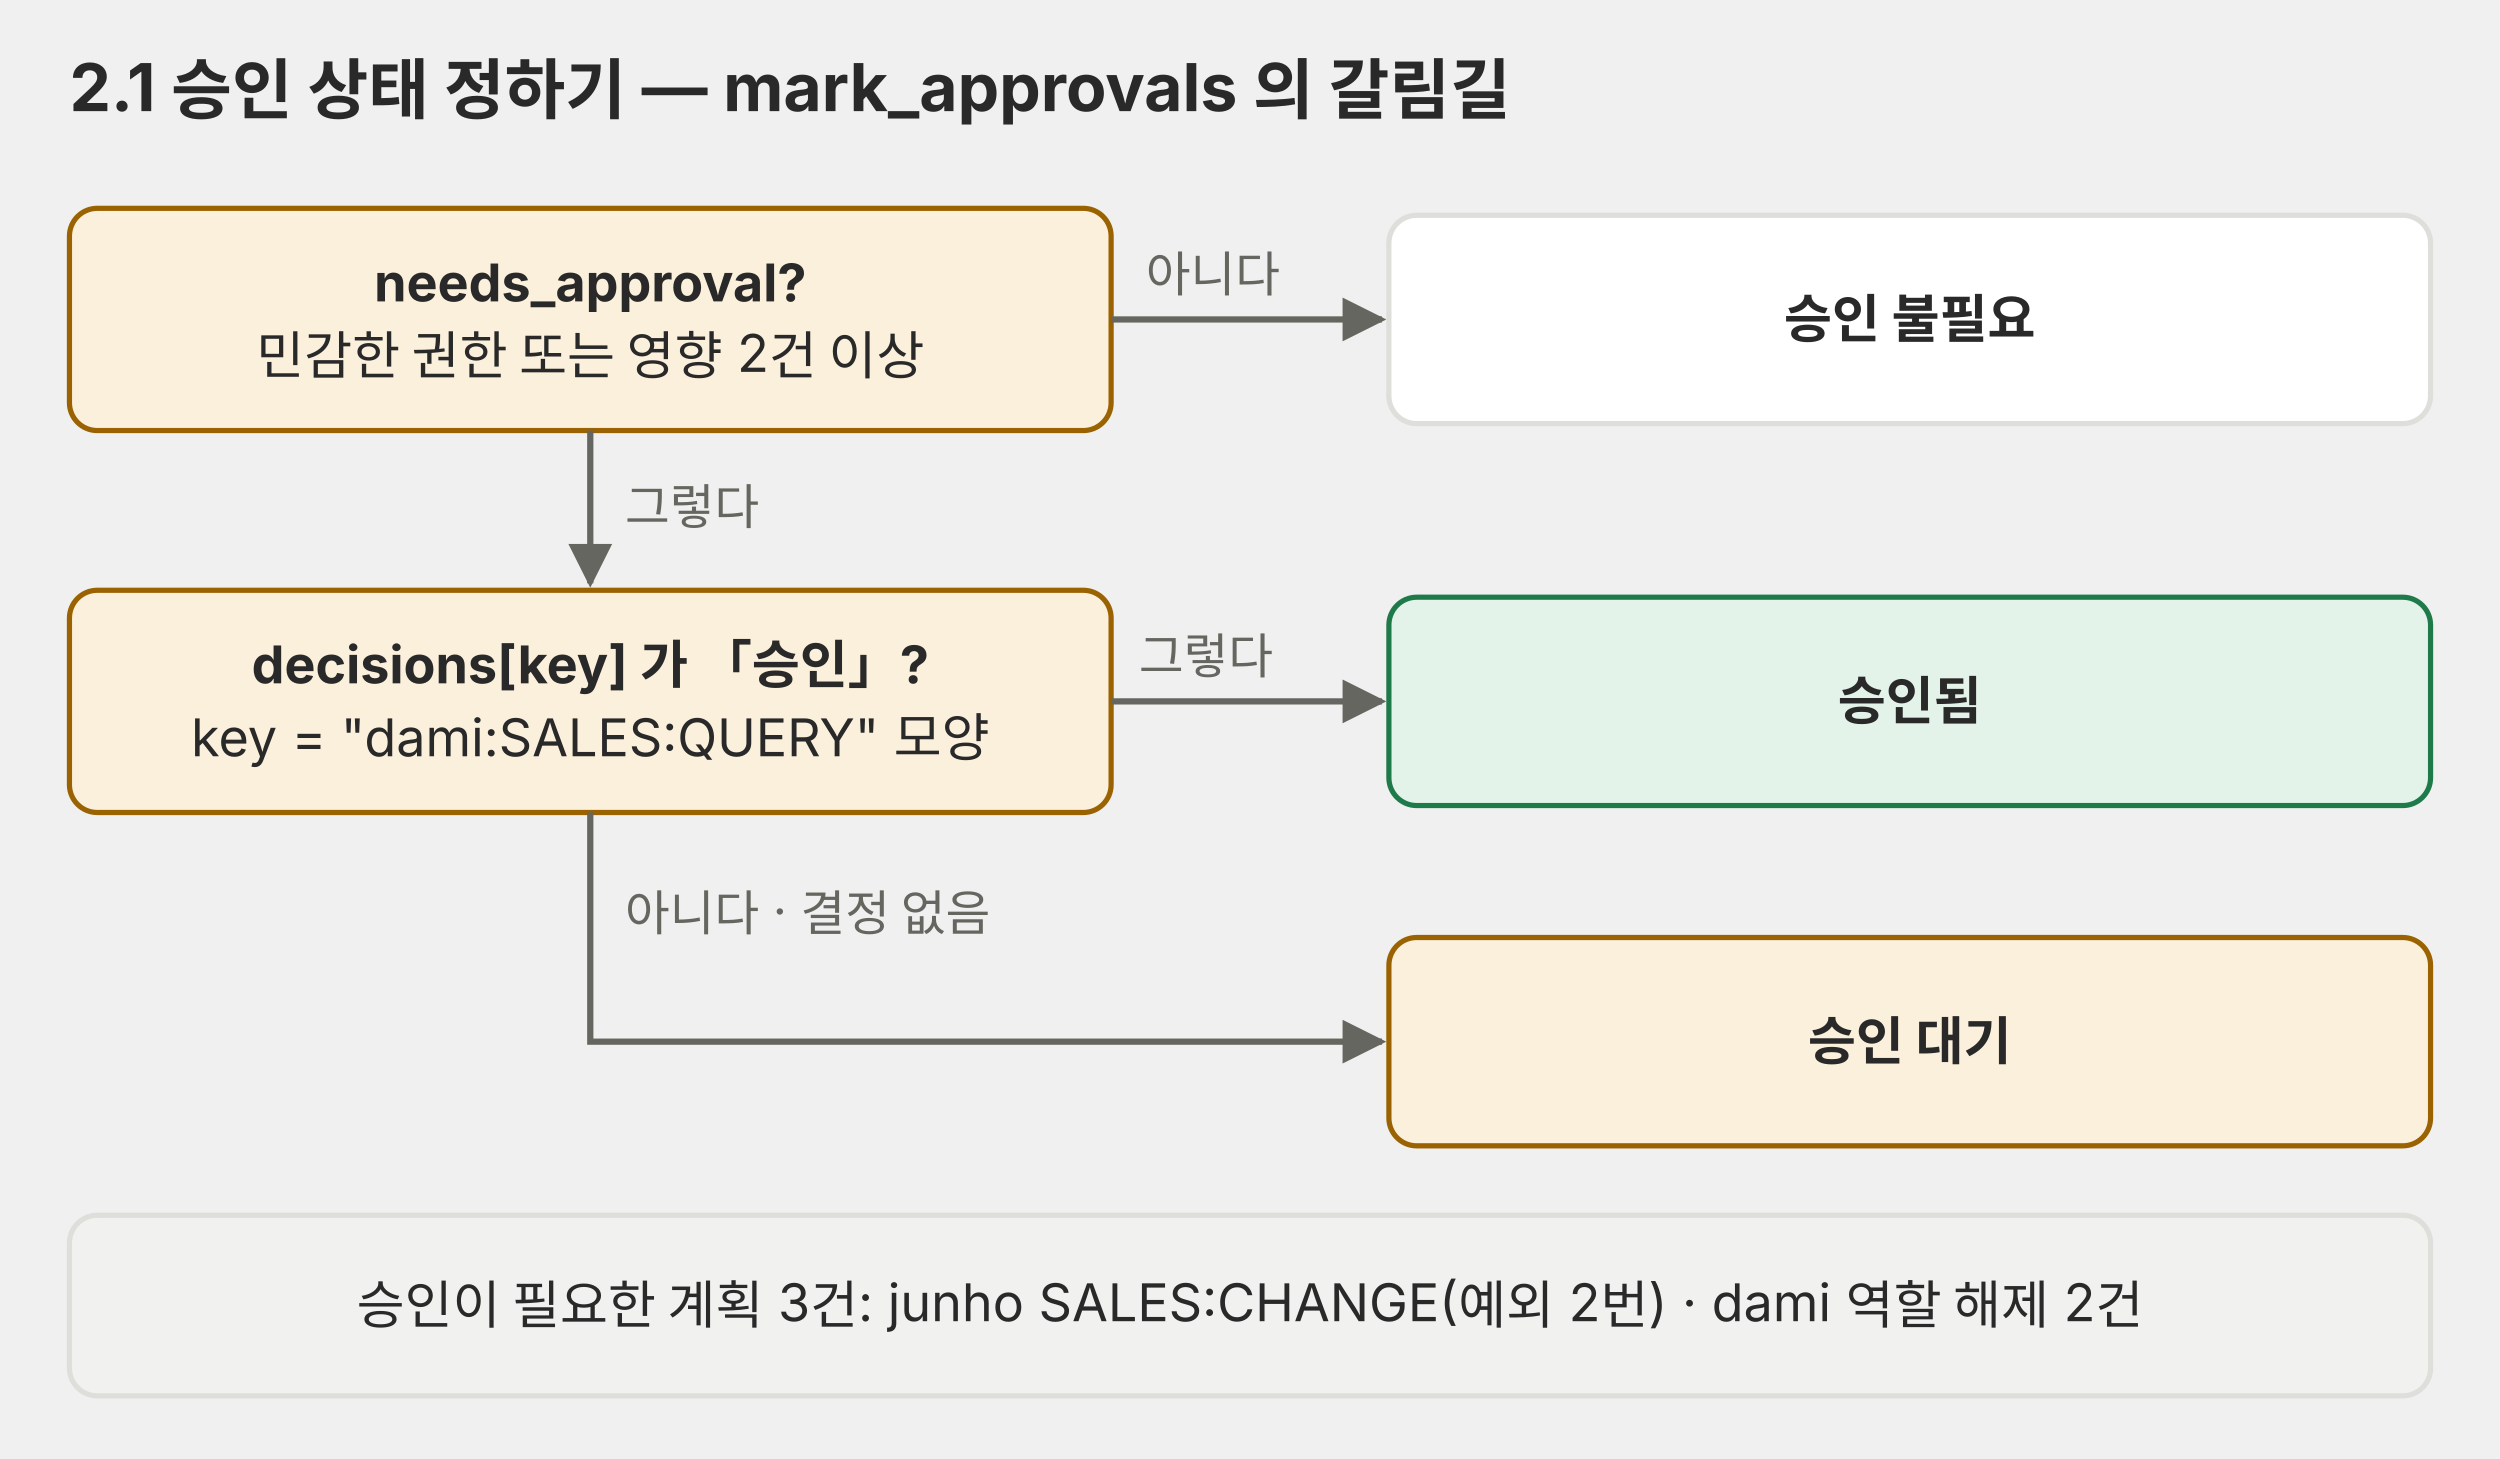
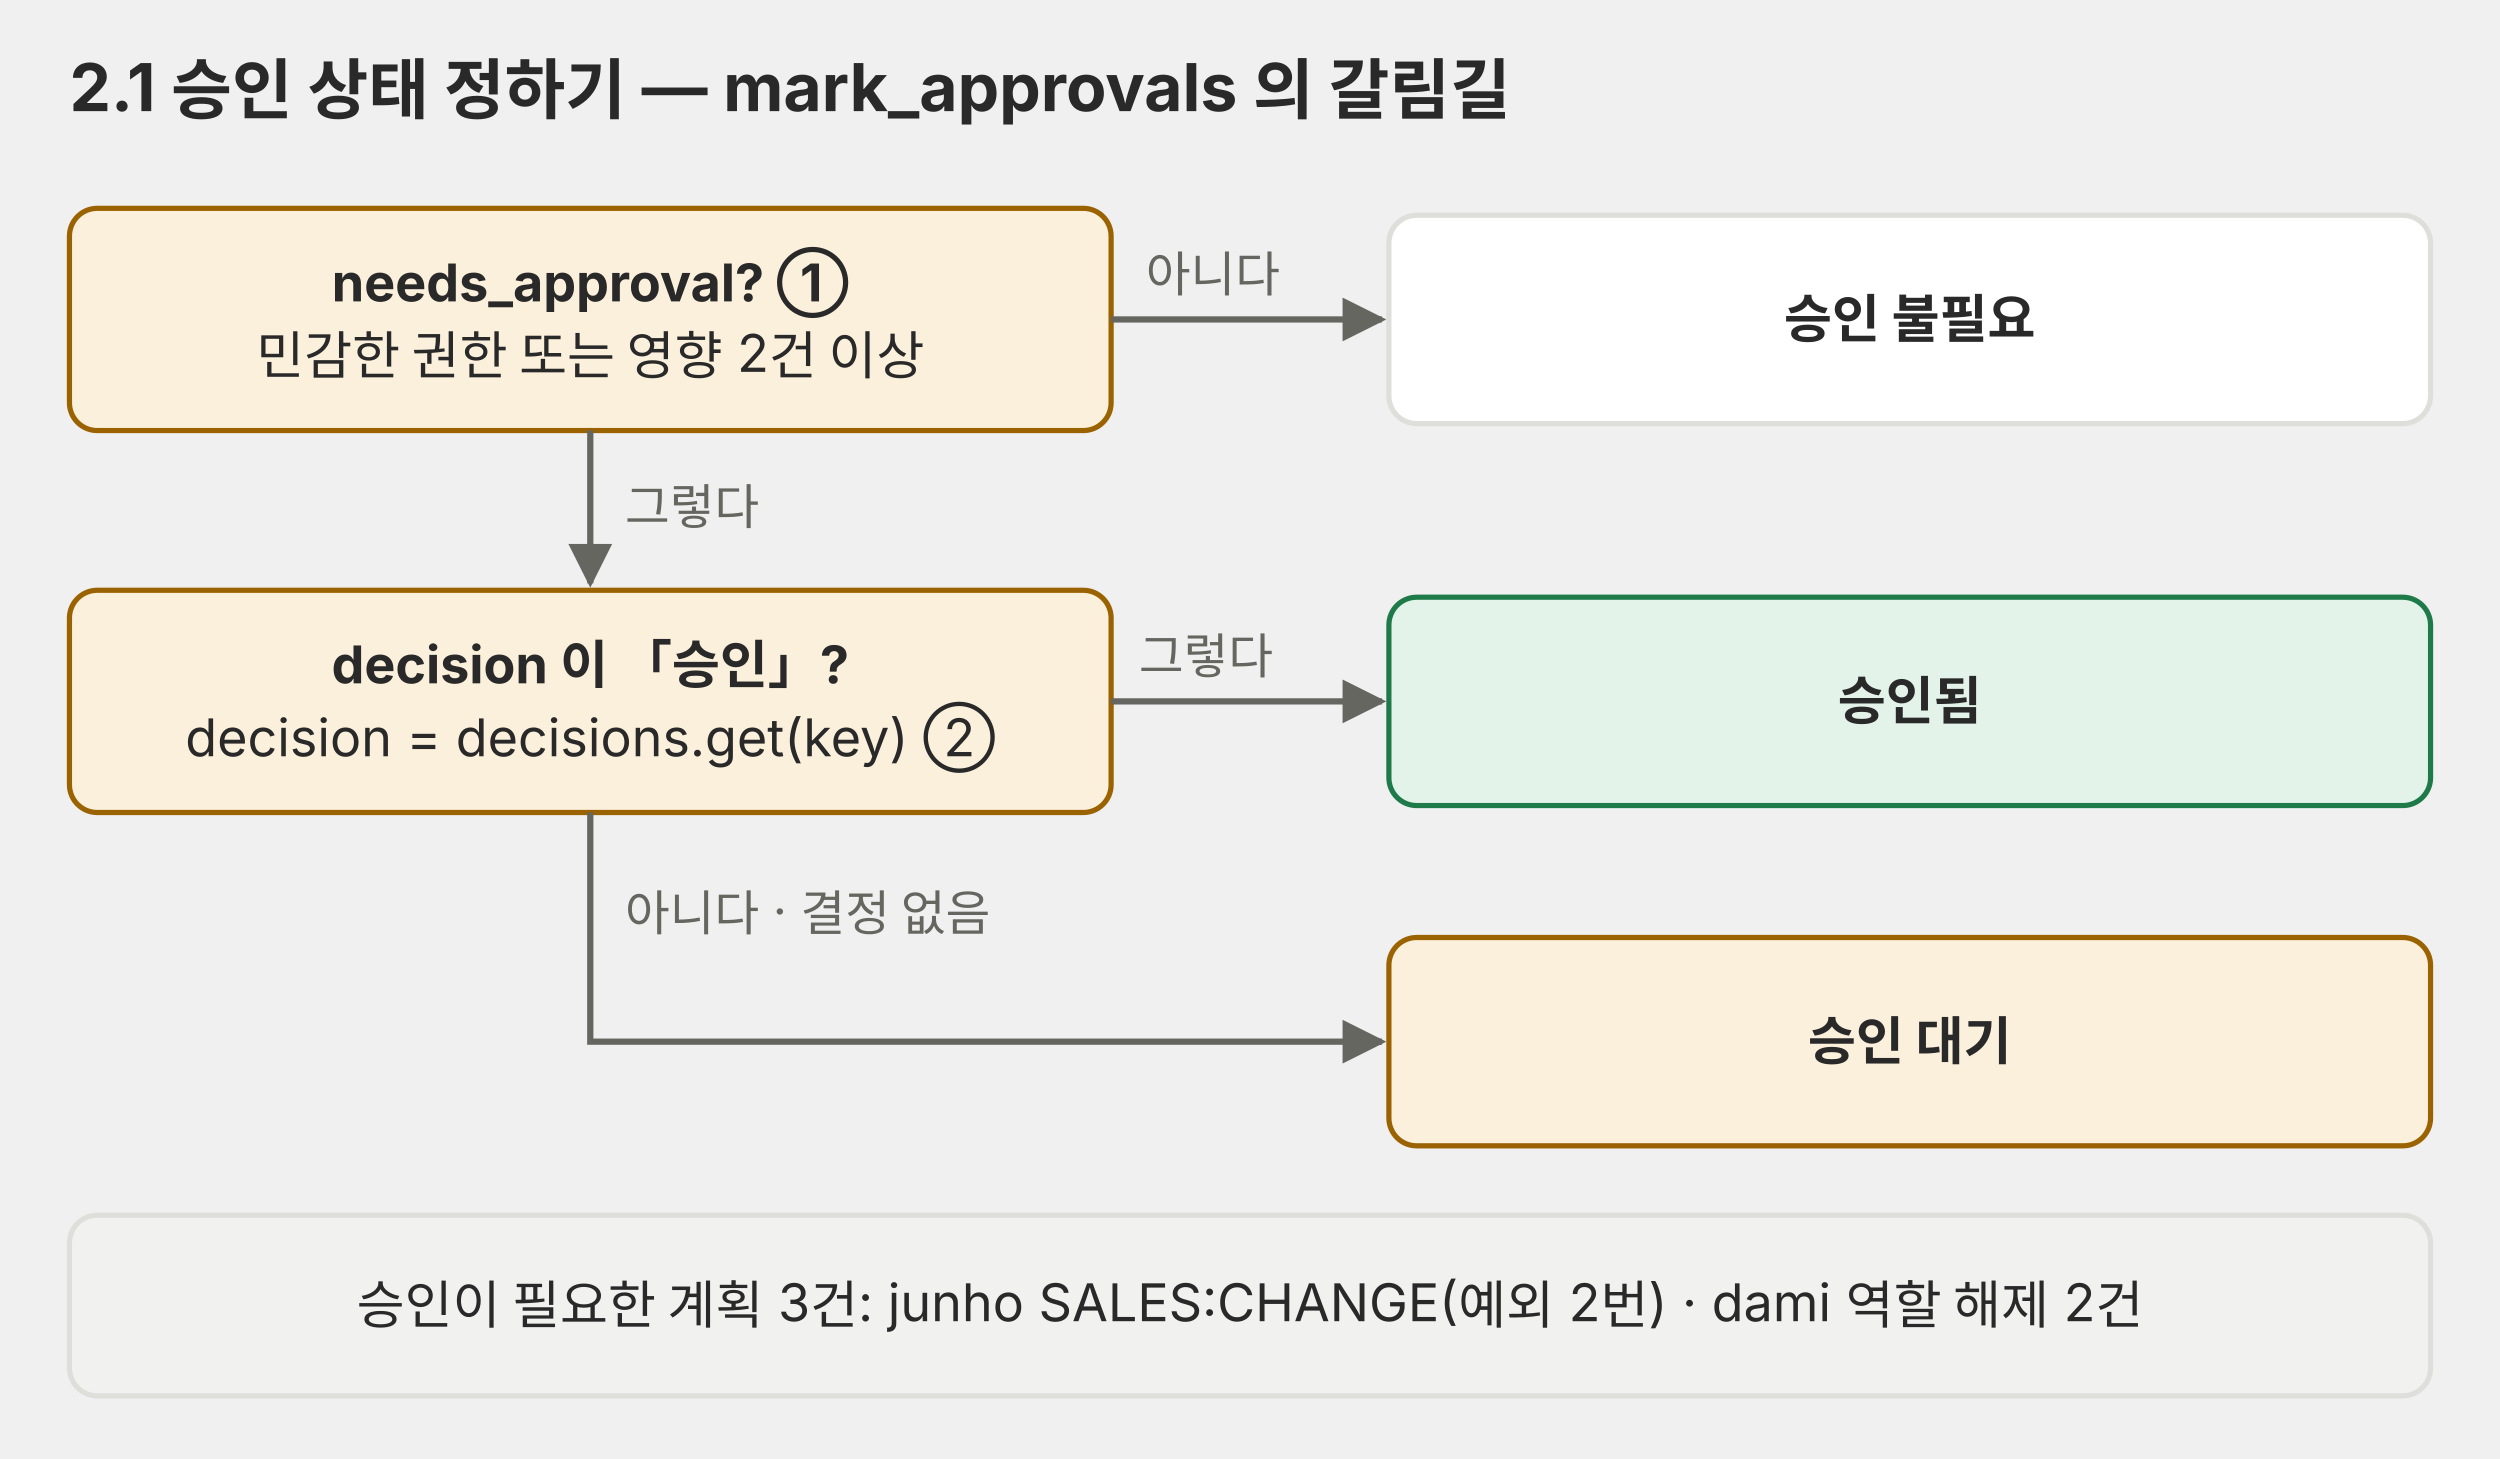
<svg xmlns="http://www.w3.org/2000/svg" viewBox="0 0 720 420" role="img">
  <defs>
    <marker id="a-p03" viewBox="0 0 10 10" refX="9" refY="5" markerWidth="7" markerHeight="7" orient="auto-start-reverse">
      <path d="M0 0 L10 5 L0 10 z" fill="#666660" />
    </marker>
  </defs>
  <g font-family="Pretendard, 'Noto Sans KR', -apple-system, 'Segoe UI', sans-serif">
    <text x="20" y="32" font-size="19" fill="#292929" text-anchor="start" font-weight="700">2.1 승인 상태 정하기 — mark_approvals 의 갈림길</text>
    <rect x="20" y="60" width="300" height="64" rx="8" fill="#fbf0dc" stroke="#9a6200" stroke-width="1.5" />
-     <text x="170" y="86.8" font-size="15" fill="#292929" text-anchor="middle" font-weight="700">needs_approval?</text>
+     <text x="170" y="86.8" font-size="15" fill="#292929" text-anchor="middle" font-weight="700">needs_approval?  ①</text>
    <text x="170" y="107.8" font-size="15" fill="#292929" text-anchor="middle">민감한 권한 또는 영향 2건 이상</text>
    <path d="M320 92 L398 92" fill="none" stroke="#666660" stroke-width="1.8" marker-end="url(#a-p03)" />
    <text x="330" y="84" font-size="14" fill="#666660" text-anchor="start">아니다</text>
    <rect x="400" y="62" width="300" height="60" rx="8" fill="#ffffff" stroke="#dededb" stroke-width="1.5" />
    <text x="550" y="97.2" font-size="15" fill="#292929" text-anchor="middle" font-weight="700">승인 불필요</text>
    <path d="M170 124 L170 168" fill="none" stroke="#666660" stroke-width="1.8" marker-end="url(#a-p03)" />
    <text x="180" y="151" font-size="14" fill="#666660" text-anchor="start">그렇다</text>
    <rect x="20" y="170" width="300" height="64" rx="8" fill="#fbf0dc" stroke="#9a6200" stroke-width="1.5" />
-     <text x="170" y="196.8" font-size="15" fill="#292929" text-anchor="middle" font-weight="700">decisions[key] 가 「승인」?</text>
-     <text x="170" y="217.8" font-size="15" fill="#292929" text-anchor="middle">key = "dami:SALES:QUERY" 모양</text>
+     <text x="170" y="196.8" font-size="15" fill="#292929" text-anchor="middle" font-weight="700">decision 이 「승인」?</text>
+     <text x="170" y="217.8" font-size="15" fill="#292929" text-anchor="middle">decision = decisions.get(key)  ②</text>
    <path d="M320 202 L398 202" fill="none" stroke="#666660" stroke-width="1.8" marker-end="url(#a-p03)" />
    <text x="328" y="194" font-size="14" fill="#666660" text-anchor="start">그렇다</text>
    <rect x="400" y="172" width="300" height="60" rx="8" fill="#e4f3ea" stroke="#1f7a4a" stroke-width="1.5" />
    <text x="550" y="207.2" font-size="15" fill="#292929" text-anchor="middle" font-weight="700">승인됨</text>
    <path d="M170 234 L170 300 L398 300" fill="none" stroke="#666660" stroke-width="1.8" marker-end="url(#a-p03)" />
    <text x="180" y="268" font-size="14" fill="#666660" text-anchor="start">아니다 · 결정 없음</text>
    <rect x="400" y="270" width="300" height="60" rx="8" fill="#fbf0dc" stroke="#9a6200" stroke-width="1.5" />
    <text x="550" y="305.2" font-size="15" fill="#292929" text-anchor="middle" font-weight="700">승인 대기</text>
    <rect x="20" y="350" width="680" height="52" rx="8" fill="#f1f1ef" stroke="#dededb" stroke-width="1.5" />
    <text x="360" y="381.2" font-size="15" fill="#292929" text-anchor="middle">승인이 필요한 계획 3건: junho SALES:CHANGE(예외 2번) · dami 역할 해제 2건</text>
  </g>
</svg>
